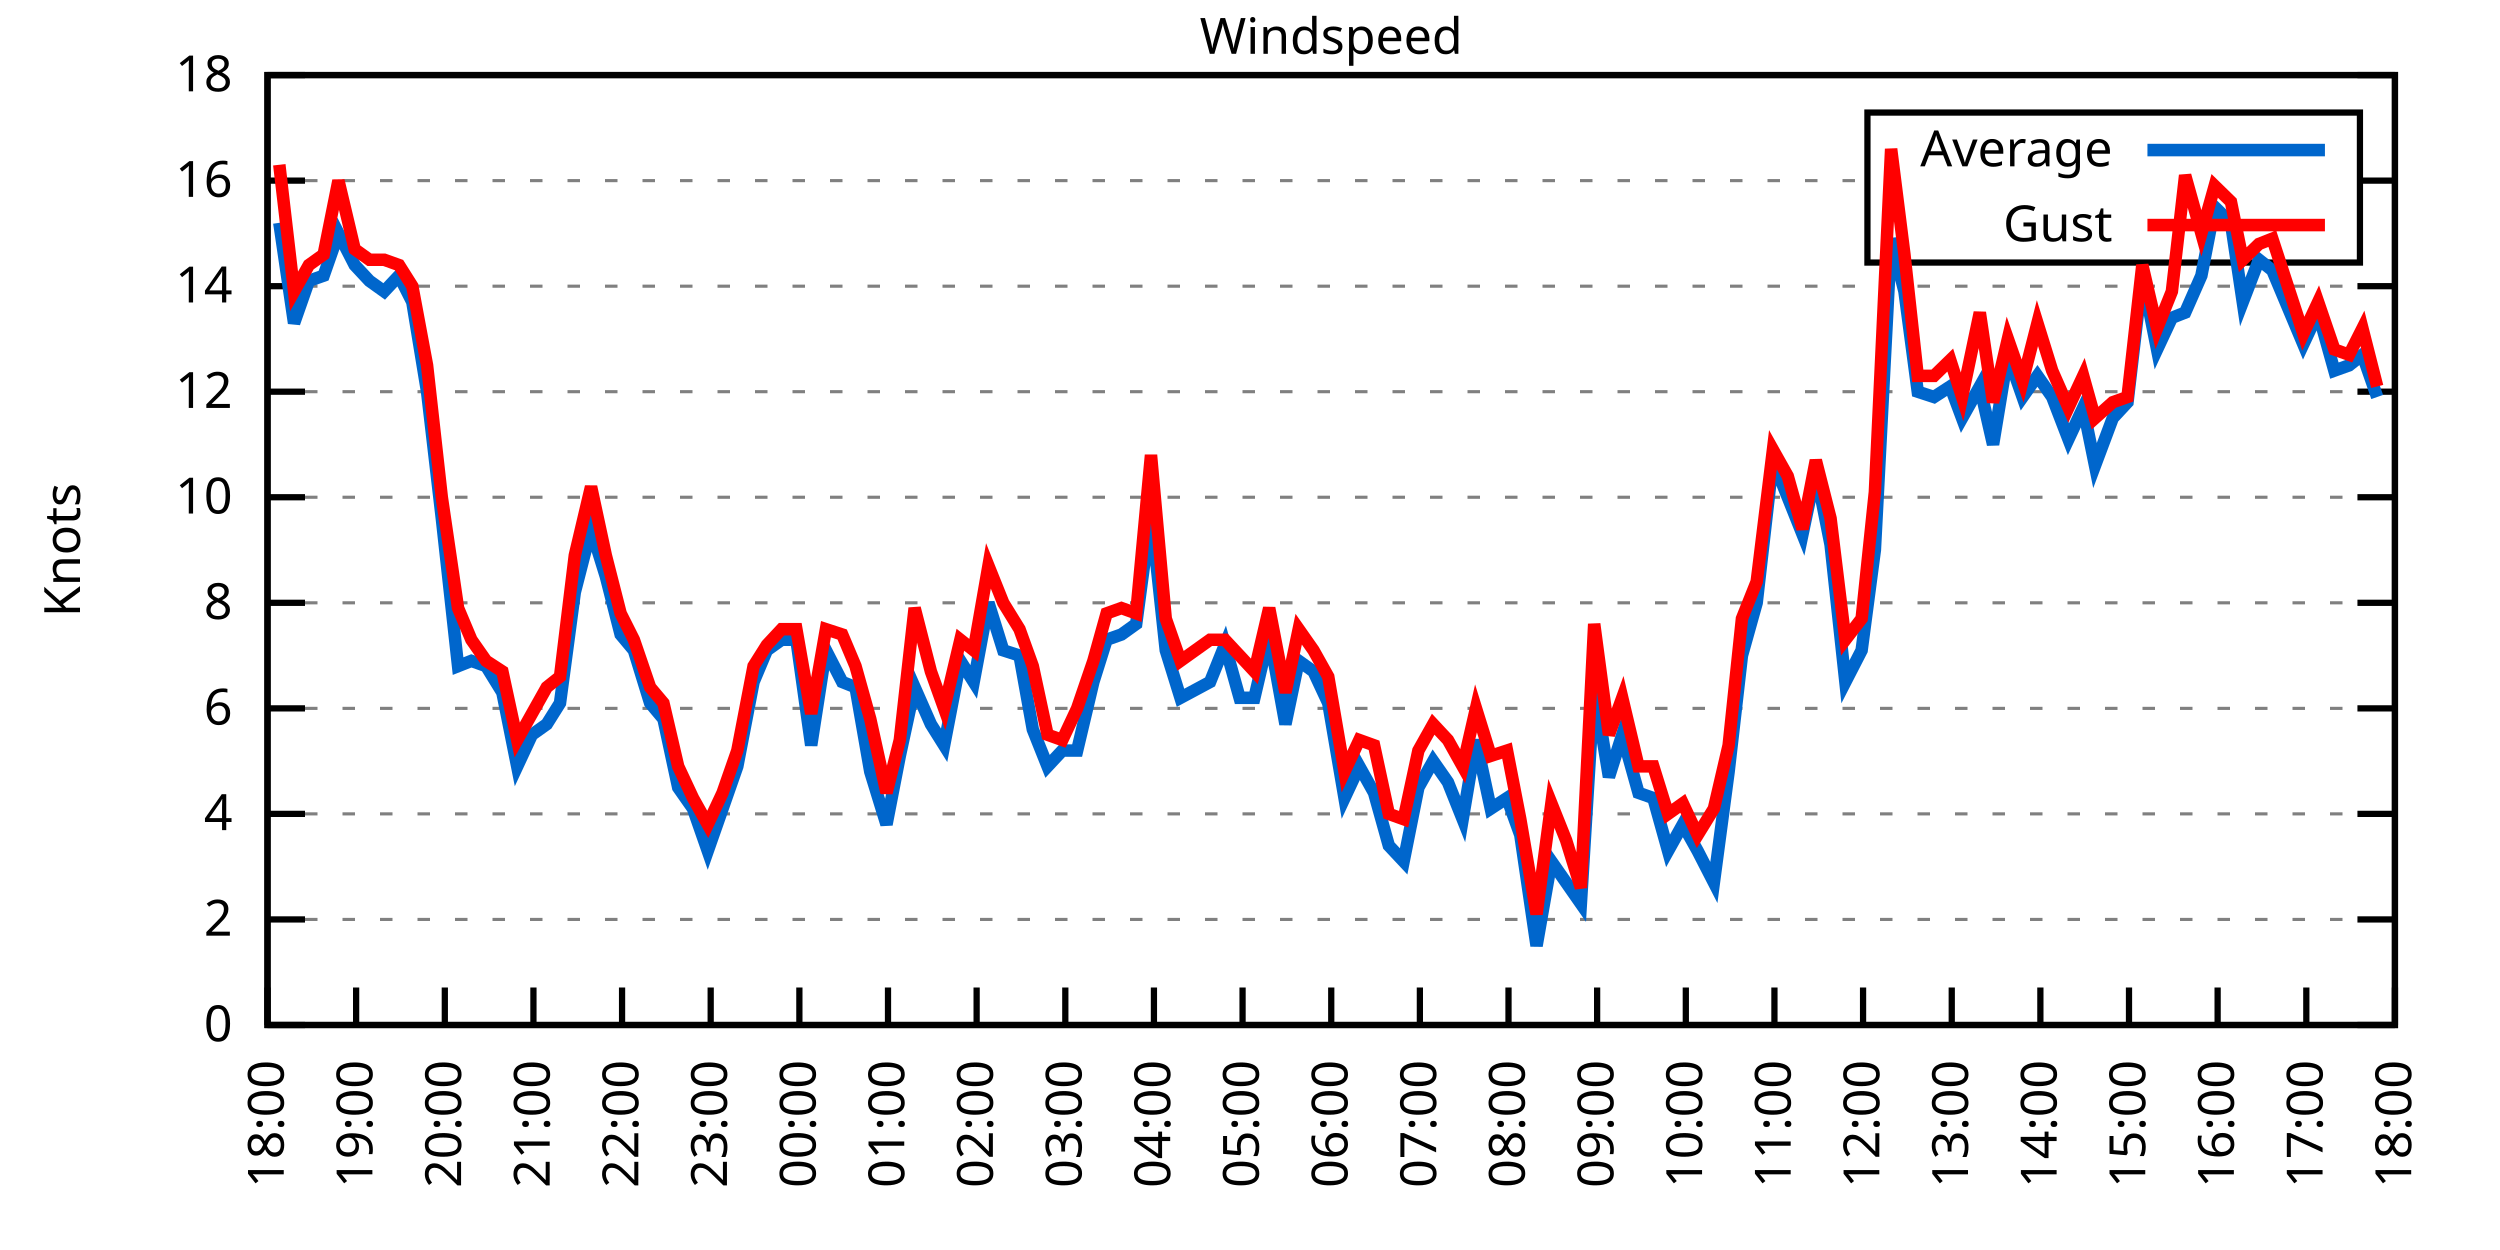
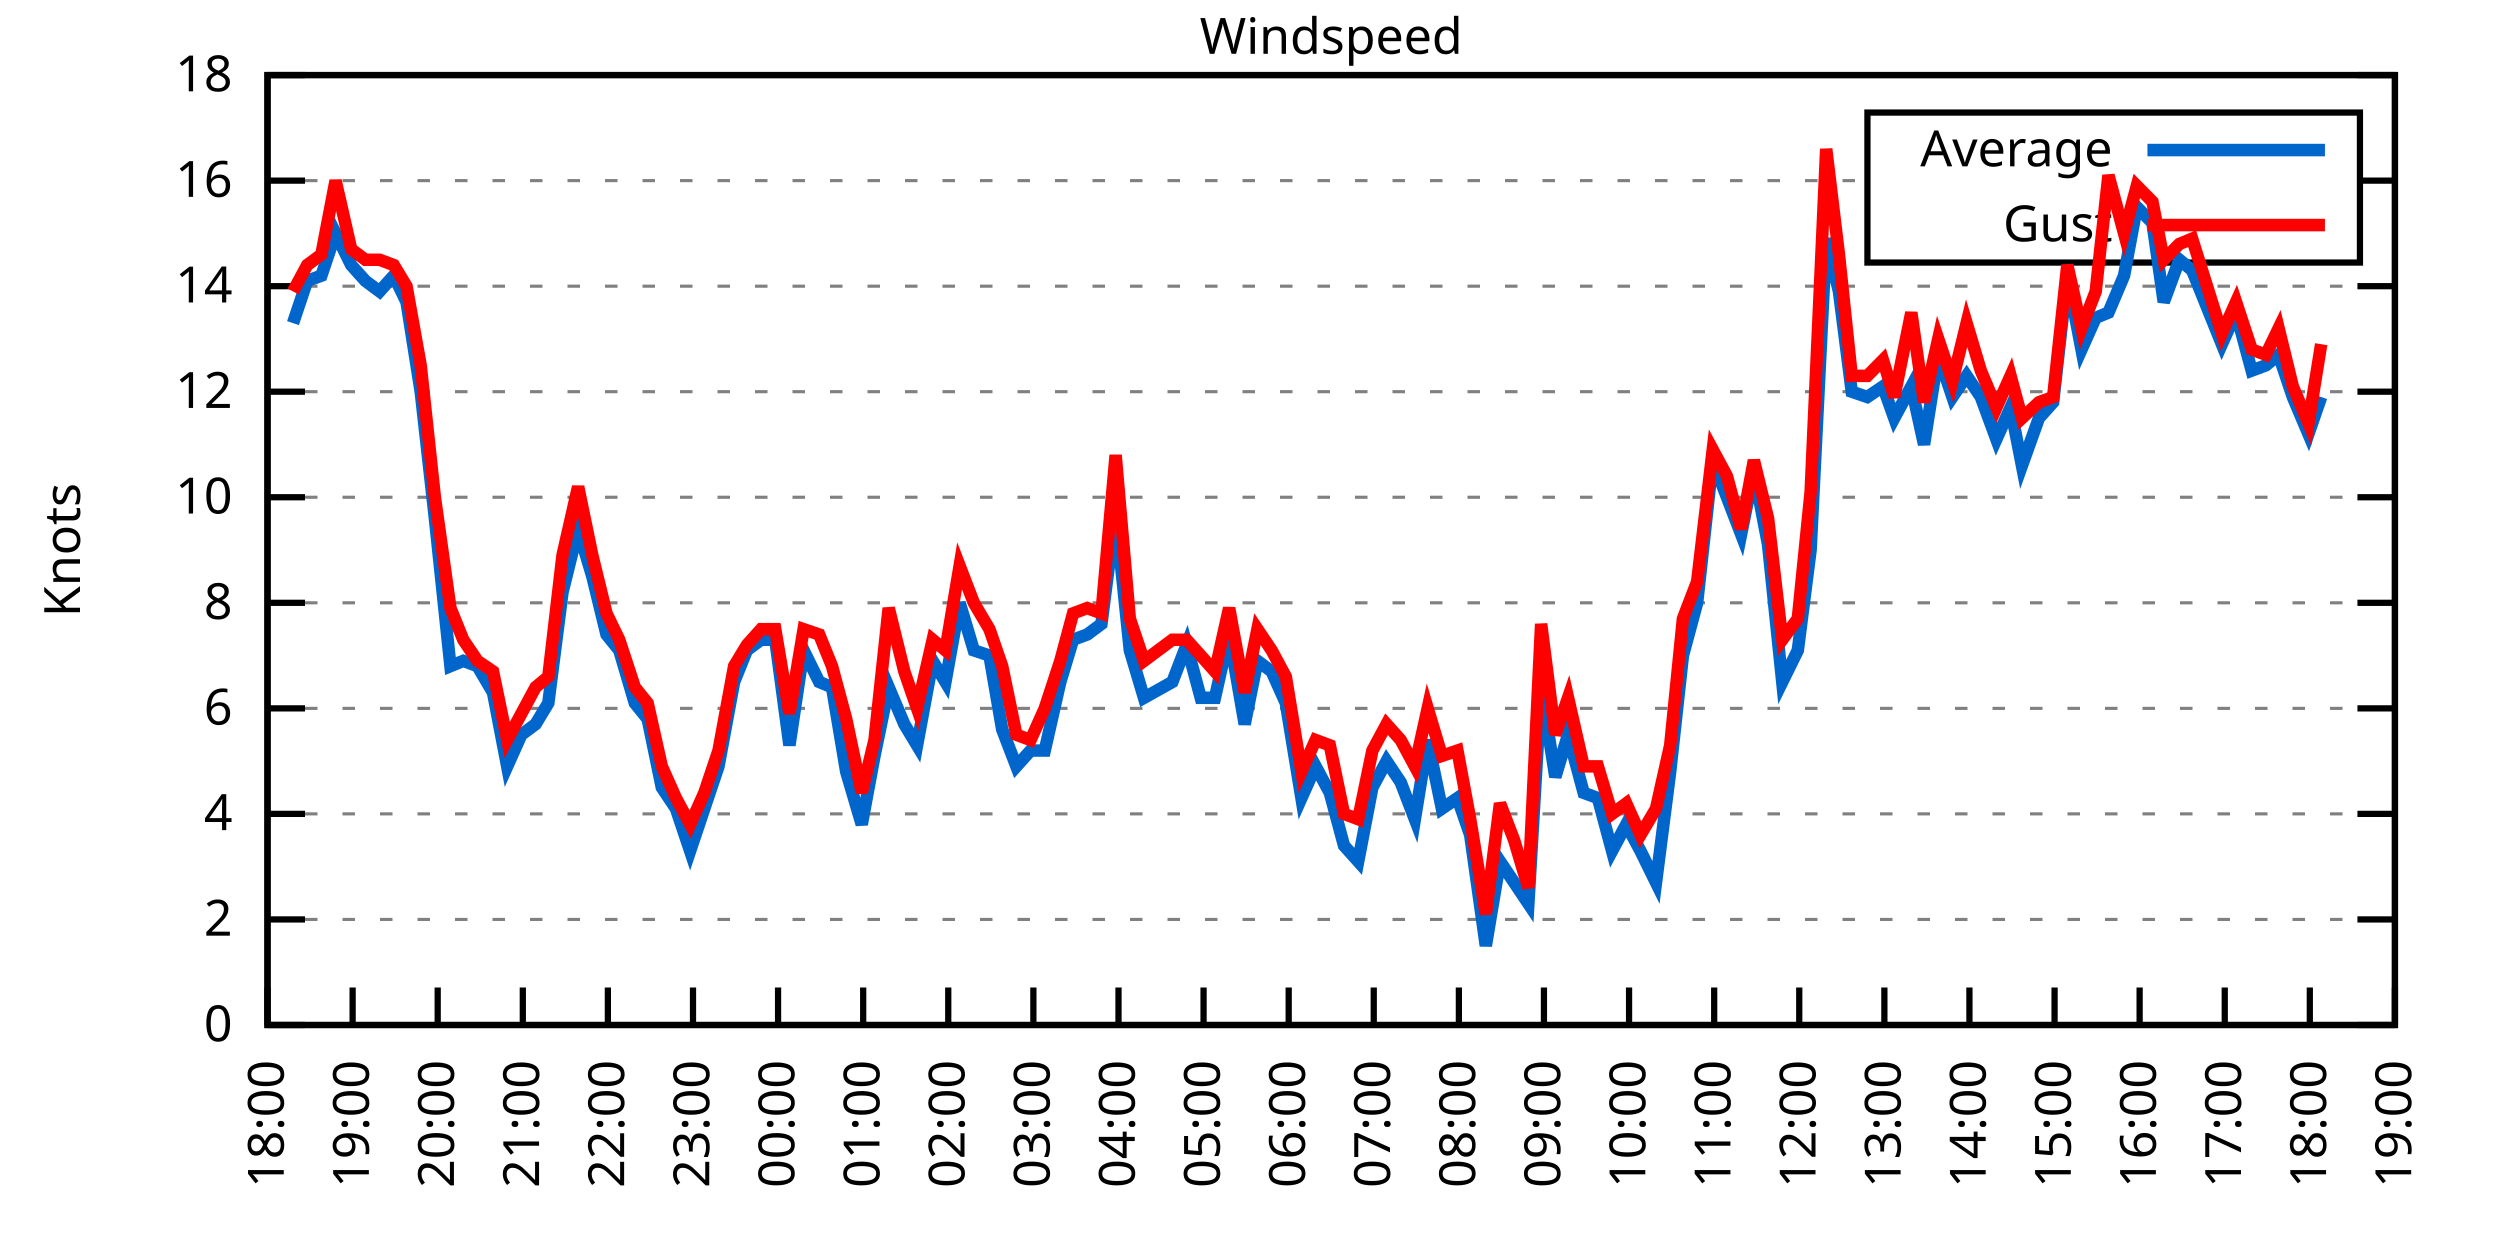
<svg xmlns="http://www.w3.org/2000/svg" xmlns:xlink="http://www.w3.org/1999/xlink" width="400" height="200" viewBox="0 0 400 200">
  <g id="gnuplot_canvas">
    <rect x="0" y="0" width="400" height="200" fill="none" />
    <defs>
      <circle id="gpDot" r="0.5" stroke-width="0.5" stroke="currentColor" />
      <path id="gpPt0" stroke-width="0.333" stroke="currentColor" d="M-1,0 h2 M0,-1 v2" />
      <path id="gpPt1" stroke-width="0.333" stroke="currentColor" d="M-1,-1 L1,1 M1,-1 L-1,1" />
      <path id="gpPt2" stroke-width="0.333" stroke="currentColor" d="M-1,0 L1,0 M0,-1 L0,1 M-1,-1 L1,1 M-1,1 L1,-1" />
      <rect id="gpPt3" stroke-width="0.333" stroke="currentColor" x="-1" y="-1" width="2" height="2" />
      <rect id="gpPt4" stroke-width="0.333" stroke="currentColor" fill="currentColor" x="-1" y="-1" width="2" height="2" />
      <circle id="gpPt5" stroke-width="0.333" stroke="currentColor" cx="0" cy="0" r="1" />
      <use xlink:href="#gpPt5" id="gpPt6" fill="currentColor" stroke="none" />
      <path id="gpPt7" stroke-width="0.333" stroke="currentColor" d="M0,-1.33 L-1.33,0.67 L1.33,0.67 z" />
      <use xlink:href="#gpPt7" id="gpPt8" fill="currentColor" stroke="none" />
      <use xlink:href="#gpPt7" id="gpPt9" stroke="currentColor" transform="rotate(180)" />
      <use xlink:href="#gpPt9" id="gpPt10" fill="currentColor" stroke="none" />
      <use xlink:href="#gpPt3" id="gpPt11" stroke="currentColor" transform="rotate(45)" />
      <use xlink:href="#gpPt11" id="gpPt12" fill="currentColor" stroke="none" />
      <path id="gpPt13" stroke-width="0.333" stroke="currentColor" d="M0,1.330 L1.265,0.411 L0.782,-1.067 L-0.782,-1.076 L-1.265,0.411 z" />
      <use xlink:href="#gpPt13" id="gpPt14" fill="currentColor" stroke="none" />
      <filter id="textbox" filterUnits="objectBoundingBox" x="0" y="0" height="1" width="1">
        <feFlood flood-color="white" flood-opacity="1" result="bgnd" />
        <feComposite in="SourceGraphic" in2="bgnd" operator="atop" />
      </filter>
      <filter id="greybox" filterUnits="objectBoundingBox" x="0" y="0" height="1" width="1">
        <feFlood flood-color="lightgrey" flood-opacity="1" result="grey" />
        <feComposite in="SourceGraphic" in2="grey" operator="atop" />
      </filter>
    </defs>
    <g fill="none" color="white" stroke="currentColor" stroke-width="1.00" stroke-linecap="butt" stroke-linejoin="miter">
</g>
    <g fill="none" color="black" stroke="currentColor" stroke-width="1.00" stroke-linecap="butt" stroke-linejoin="miter">
      <g stroke="none" shape-rendering="crispEdges">
        <polygon fill="rgb(255, 255, 255)" points="42.80,164.00 383.18,164.00 383.18,12.02 42.80,12.02 " />
      </g>
    </g>
    <g fill="none" color="black" stroke="currentColor" stroke-width="1.00" stroke-linecap="butt" stroke-linejoin="miter">
</g>
    <g fill="none" color="black" stroke="black" stroke-width="0.50" stroke-linecap="butt" stroke-linejoin="miter">
</g>
    <g fill="none" color="gray" stroke="currentColor" stroke-width="0.50" stroke-linecap="butt" stroke-linejoin="miter">
      <path stroke="gray" stroke-dasharray="2,4" class="gridline" d="M42.80,164.00 L383.19,164.00  " />
    </g>
    <g fill="none" color="gray" stroke="gray" stroke-width="1.00" stroke-linecap="butt" stroke-linejoin="miter">
</g>
    <g fill="none" color="black" stroke="currentColor" stroke-width="1.00" stroke-linecap="butt" stroke-linejoin="miter">
      <path stroke="black" d="M42.80,164.00 L48.80,164.00 M383.19,164.00 L377.19,164.00  " />
      <g transform="translate(37.20,166.60)" stroke="none" fill="black" font-family="Sans" font-size="8.00" text-anchor="end">
        <text>
          <tspan font-family="Sans"> 0</tspan>
        </text>
      </g>
    </g>
    <g fill="none" color="black" stroke="currentColor" stroke-width="1.00" stroke-linecap="butt" stroke-linejoin="miter">
</g>
    <g fill="none" color="black" stroke="black" stroke-width="0.50" stroke-linecap="butt" stroke-linejoin="miter">
</g>
    <g fill="none" color="gray" stroke="currentColor" stroke-width="0.50" stroke-linecap="butt" stroke-linejoin="miter">
      <path stroke="gray" stroke-dasharray="2,4" class="gridline" d="M42.80,147.11 L383.19,147.11  " />
    </g>
    <g fill="none" color="gray" stroke="gray" stroke-width="1.00" stroke-linecap="butt" stroke-linejoin="miter">
</g>
    <g fill="none" color="black" stroke="currentColor" stroke-width="1.00" stroke-linecap="butt" stroke-linejoin="miter">
      <path stroke="black" d="M42.80,147.11 L48.80,147.11 M383.19,147.11 L377.19,147.11  " />
      <g transform="translate(37.20,149.71)" stroke="none" fill="black" font-family="Sans" font-size="8.00" text-anchor="end">
        <text>
          <tspan font-family="Sans"> 2</tspan>
        </text>
      </g>
    </g>
    <g fill="none" color="black" stroke="currentColor" stroke-width="1.00" stroke-linecap="butt" stroke-linejoin="miter">
</g>
    <g fill="none" color="black" stroke="black" stroke-width="0.50" stroke-linecap="butt" stroke-linejoin="miter">
</g>
    <g fill="none" color="gray" stroke="currentColor" stroke-width="0.50" stroke-linecap="butt" stroke-linejoin="miter">
      <path stroke="gray" stroke-dasharray="2,4" class="gridline" d="M42.80,130.22 L383.19,130.22  " />
    </g>
    <g fill="none" color="gray" stroke="gray" stroke-width="1.00" stroke-linecap="butt" stroke-linejoin="miter">
</g>
    <g fill="none" color="black" stroke="currentColor" stroke-width="1.00" stroke-linecap="butt" stroke-linejoin="miter">
      <path stroke="black" d="M42.80,130.22 L48.80,130.22 M383.19,130.22 L377.19,130.22  " />
      <g transform="translate(37.20,132.82)" stroke="none" fill="black" font-family="Sans" font-size="8.00" text-anchor="end">
        <text>
          <tspan font-family="Sans"> 4</tspan>
        </text>
      </g>
    </g>
    <g fill="none" color="black" stroke="currentColor" stroke-width="1.00" stroke-linecap="butt" stroke-linejoin="miter">
</g>
    <g fill="none" color="black" stroke="black" stroke-width="0.50" stroke-linecap="butt" stroke-linejoin="miter">
</g>
    <g fill="none" color="gray" stroke="currentColor" stroke-width="0.50" stroke-linecap="butt" stroke-linejoin="miter">
      <path stroke="gray" stroke-dasharray="2,4" class="gridline" d="M42.80,113.34 L383.19,113.34  " />
    </g>
    <g fill="none" color="gray" stroke="gray" stroke-width="1.00" stroke-linecap="butt" stroke-linejoin="miter">
</g>
    <g fill="none" color="black" stroke="currentColor" stroke-width="1.00" stroke-linecap="butt" stroke-linejoin="miter">
      <path stroke="black" d="M42.80,113.34 L48.80,113.34 M383.19,113.34 L377.19,113.34  " />
      <g transform="translate(37.20,115.94)" stroke="none" fill="black" font-family="Sans" font-size="8.00" text-anchor="end">
        <text>
          <tspan font-family="Sans"> 6</tspan>
        </text>
      </g>
    </g>
    <g fill="none" color="black" stroke="currentColor" stroke-width="1.00" stroke-linecap="butt" stroke-linejoin="miter">
</g>
    <g fill="none" color="black" stroke="black" stroke-width="0.50" stroke-linecap="butt" stroke-linejoin="miter">
</g>
    <g fill="none" color="gray" stroke="currentColor" stroke-width="0.50" stroke-linecap="butt" stroke-linejoin="miter">
      <path stroke="gray" stroke-dasharray="2,4" class="gridline" d="M42.80,96.45 L383.19,96.45  " />
    </g>
    <g fill="none" color="gray" stroke="gray" stroke-width="1.00" stroke-linecap="butt" stroke-linejoin="miter">
</g>
    <g fill="none" color="black" stroke="currentColor" stroke-width="1.00" stroke-linecap="butt" stroke-linejoin="miter">
      <path stroke="black" d="M42.80,96.45 L48.80,96.45 M383.19,96.45 L377.19,96.45  " />
      <g transform="translate(37.20,99.05)" stroke="none" fill="black" font-family="Sans" font-size="8.00" text-anchor="end">
        <text>
          <tspan font-family="Sans"> 8</tspan>
        </text>
      </g>
    </g>
    <g fill="none" color="black" stroke="currentColor" stroke-width="1.00" stroke-linecap="butt" stroke-linejoin="miter">
</g>
    <g fill="none" color="black" stroke="black" stroke-width="0.50" stroke-linecap="butt" stroke-linejoin="miter">
</g>
    <g fill="none" color="gray" stroke="currentColor" stroke-width="0.50" stroke-linecap="butt" stroke-linejoin="miter">
      <path stroke="gray" stroke-dasharray="2,4" class="gridline" d="M42.80,79.56 L383.19,79.56  " />
    </g>
    <g fill="none" color="gray" stroke="gray" stroke-width="1.00" stroke-linecap="butt" stroke-linejoin="miter">
</g>
    <g fill="none" color="black" stroke="currentColor" stroke-width="1.00" stroke-linecap="butt" stroke-linejoin="miter">
      <path stroke="black" d="M42.80,79.56 L48.80,79.56 M383.19,79.56 L377.19,79.56  " />
      <g transform="translate(37.20,82.16)" stroke="none" fill="black" font-family="Sans" font-size="8.00" text-anchor="end">
        <text>
          <tspan font-family="Sans"> 10</tspan>
        </text>
      </g>
    </g>
    <g fill="none" color="black" stroke="currentColor" stroke-width="1.00" stroke-linecap="butt" stroke-linejoin="miter">
</g>
    <g fill="none" color="black" stroke="black" stroke-width="0.50" stroke-linecap="butt" stroke-linejoin="miter">
</g>
    <g fill="none" color="gray" stroke="currentColor" stroke-width="0.50" stroke-linecap="butt" stroke-linejoin="miter">
      <path stroke="gray" stroke-dasharray="2,4" class="gridline" d="M42.80,62.67 L383.19,62.67  " />
    </g>
    <g fill="none" color="gray" stroke="gray" stroke-width="1.00" stroke-linecap="butt" stroke-linejoin="miter">
</g>
    <g fill="none" color="black" stroke="currentColor" stroke-width="1.00" stroke-linecap="butt" stroke-linejoin="miter">
      <path stroke="black" d="M42.80,62.67 L48.80,62.67 M383.19,62.67 L377.19,62.67  " />
      <g transform="translate(37.20,65.27)" stroke="none" fill="black" font-family="Sans" font-size="8.00" text-anchor="end">
        <text>
          <tspan font-family="Sans"> 12</tspan>
        </text>
      </g>
    </g>
    <g fill="none" color="black" stroke="currentColor" stroke-width="1.00" stroke-linecap="butt" stroke-linejoin="miter">
</g>
    <g fill="none" color="black" stroke="black" stroke-width="0.50" stroke-linecap="butt" stroke-linejoin="miter">
</g>
    <g fill="none" color="gray" stroke="currentColor" stroke-width="0.50" stroke-linecap="butt" stroke-linejoin="miter">
      <path stroke="gray" stroke-dasharray="2,4" class="gridline" d="M42.80,45.79 L383.19,45.79  " />
    </g>
    <g fill="none" color="gray" stroke="gray" stroke-width="1.00" stroke-linecap="butt" stroke-linejoin="miter">
</g>
    <g fill="none" color="black" stroke="currentColor" stroke-width="1.00" stroke-linecap="butt" stroke-linejoin="miter">
      <path stroke="black" d="M42.80,45.79 L48.80,45.79 M383.19,45.79 L377.19,45.79  " />
      <g transform="translate(37.20,48.39)" stroke="none" fill="black" font-family="Sans" font-size="8.00" text-anchor="end">
        <text>
          <tspan font-family="Sans"> 14</tspan>
        </text>
      </g>
    </g>
    <g fill="none" color="black" stroke="currentColor" stroke-width="1.00" stroke-linecap="butt" stroke-linejoin="miter">
</g>
    <g fill="none" color="black" stroke="black" stroke-width="0.50" stroke-linecap="butt" stroke-linejoin="miter">
</g>
    <g fill="none" color="gray" stroke="currentColor" stroke-width="0.50" stroke-linecap="butt" stroke-linejoin="miter">
      <path stroke="gray" stroke-dasharray="2,4" class="gridline" d="M42.80,28.90 L298.79,28.90 M377.59,28.90 L383.19,28.90  " />
    </g>
    <g fill="none" color="gray" stroke="gray" stroke-width="1.00" stroke-linecap="butt" stroke-linejoin="miter">
</g>
    <g fill="none" color="black" stroke="currentColor" stroke-width="1.00" stroke-linecap="butt" stroke-linejoin="miter">
      <path stroke="black" d="M42.80,28.90 L48.80,28.90 M383.19,28.90 L377.19,28.90  " />
      <g transform="translate(37.20,31.50)" stroke="none" fill="black" font-family="Sans" font-size="8.00" text-anchor="end">
        <text>
          <tspan font-family="Sans"> 16</tspan>
        </text>
      </g>
    </g>
    <g fill="none" color="black" stroke="currentColor" stroke-width="1.00" stroke-linecap="butt" stroke-linejoin="miter">
</g>
    <g fill="none" color="black" stroke="black" stroke-width="0.50" stroke-linecap="butt" stroke-linejoin="miter">
</g>
    <g fill="none" color="gray" stroke="currentColor" stroke-width="0.50" stroke-linecap="butt" stroke-linejoin="miter">
      <path stroke="gray" stroke-dasharray="2,4" class="gridline" d="M42.80,12.01 L383.19,12.01  " />
    </g>
    <g fill="none" color="gray" stroke="gray" stroke-width="1.00" stroke-linecap="butt" stroke-linejoin="miter">
</g>
    <g fill="none" color="black" stroke="currentColor" stroke-width="1.00" stroke-linecap="butt" stroke-linejoin="miter">
      <path stroke="black" d="M42.80,12.01 L48.80,12.01 M383.19,12.01 L377.19,12.01  " />
      <g transform="translate(37.20,14.61)" stroke="none" fill="black" font-family="Sans" font-size="8.00" text-anchor="end">
        <text>
          <tspan font-family="Sans"> 18</tspan>
        </text>
      </g>
    </g>
    <g fill="none" color="black" stroke="currentColor" stroke-width="1.00" stroke-linecap="butt" stroke-linejoin="miter">
      <path stroke="black" d="M42.80,164.00 L42.80,158.00  " />
      <g transform="translate(45.40,169.60) rotate(270.00)" stroke="none" fill="black" font-family="Sans" font-size="8.00" text-anchor="end">
        <text>
          <tspan font-family="Sans">18:00</tspan>
        </text>
      </g>
    </g>
    <g fill="none" color="black" stroke="currentColor" stroke-width="1.00" stroke-linecap="butt" stroke-linejoin="miter">
-       <path stroke="black" d="M56.98,164.00 L56.98,158.00  " />
-       <g transform="translate(59.58,169.60) rotate(270.00)" stroke="none" fill="black" font-family="Sans" font-size="8.00" text-anchor="end">
+       <path stroke="black" d="M56.42,164.00 L56.42,158.00  " />
+       <g transform="translate(59.02,169.60) rotate(270.00)" stroke="none" fill="black" font-family="Sans" font-size="8.00" text-anchor="end">
        <text>
          <tspan font-family="Sans">19:00</tspan>
        </text>
      </g>
    </g>
    <g fill="none" color="black" stroke="currentColor" stroke-width="1.00" stroke-linecap="butt" stroke-linejoin="miter">
-       <path stroke="black" d="M71.17,164.00 L71.17,158.00  " />
-       <g transform="translate(73.77,169.60) rotate(270.00)" stroke="none" fill="black" font-family="Sans" font-size="8.00" text-anchor="end">
+       <path stroke="black" d="M70.03,164.00 L70.03,158.00  " />
+       <g transform="translate(72.63,169.60) rotate(270.00)" stroke="none" fill="black" font-family="Sans" font-size="8.00" text-anchor="end">
        <text>
          <tspan font-family="Sans">20:00</tspan>
        </text>
      </g>
    </g>
    <g fill="none" color="black" stroke="currentColor" stroke-width="1.00" stroke-linecap="butt" stroke-linejoin="miter">
-       <path stroke="black" d="M85.35,164.00 L85.35,158.00  " />
-       <g transform="translate(87.95,169.60) rotate(270.00)" stroke="none" fill="black" font-family="Sans" font-size="8.00" text-anchor="end">
+       <path stroke="black" d="M83.65,164.00 L83.65,158.00  " />
+       <g transform="translate(86.25,169.60) rotate(270.00)" stroke="none" fill="black" font-family="Sans" font-size="8.00" text-anchor="end">
        <text>
          <tspan font-family="Sans">21:00</tspan>
        </text>
      </g>
    </g>
    <g fill="none" color="black" stroke="currentColor" stroke-width="1.00" stroke-linecap="butt" stroke-linejoin="miter">
-       <path stroke="black" d="M99.53,164.00 L99.53,158.00  " />
-       <g transform="translate(102.13,169.60) rotate(270.00)" stroke="none" fill="black" font-family="Sans" font-size="8.00" text-anchor="end">
+       <path stroke="black" d="M97.26,164.00 L97.26,158.00  " />
+       <g transform="translate(99.86,169.60) rotate(270.00)" stroke="none" fill="black" font-family="Sans" font-size="8.00" text-anchor="end">
        <text>
          <tspan font-family="Sans">22:00</tspan>
        </text>
      </g>
    </g>
    <g fill="none" color="black" stroke="currentColor" stroke-width="1.00" stroke-linecap="butt" stroke-linejoin="miter">
-       <path stroke="black" d="M113.71,164.00 L113.71,158.00  " />
-       <g transform="translate(116.31,169.60) rotate(270.00)" stroke="none" fill="black" font-family="Sans" font-size="8.00" text-anchor="end">
+       <path stroke="black" d="M110.88,164.00 L110.88,158.00  " />
+       <g transform="translate(113.48,169.60) rotate(270.00)" stroke="none" fill="black" font-family="Sans" font-size="8.00" text-anchor="end">
        <text>
          <tspan font-family="Sans">23:00</tspan>
        </text>
      </g>
    </g>
    <g fill="none" color="black" stroke="currentColor" stroke-width="1.00" stroke-linecap="butt" stroke-linejoin="miter">
-       <path stroke="black" d="M127.90,164.00 L127.90,158.00  " />
-       <g transform="translate(130.50,169.60) rotate(270.00)" stroke="none" fill="black" font-family="Sans" font-size="8.00" text-anchor="end">
+       <path stroke="black" d="M124.49,164.00 L124.49,158.00  " />
+       <g transform="translate(127.09,169.60) rotate(270.00)" stroke="none" fill="black" font-family="Sans" font-size="8.00" text-anchor="end">
        <text>
          <tspan font-family="Sans">00:00</tspan>
        </text>
      </g>
    </g>
    <g fill="none" color="black" stroke="currentColor" stroke-width="1.00" stroke-linecap="butt" stroke-linejoin="miter">
-       <path stroke="black" d="M142.08,164.00 L142.08,158.00  " />
-       <g transform="translate(144.68,169.60) rotate(270.00)" stroke="none" fill="black" font-family="Sans" font-size="8.00" text-anchor="end">
+       <path stroke="black" d="M138.11,164.00 L138.11,158.00  " />
+       <g transform="translate(140.71,169.60) rotate(270.00)" stroke="none" fill="black" font-family="Sans" font-size="8.00" text-anchor="end">
        <text>
          <tspan font-family="Sans">01:00</tspan>
        </text>
      </g>
    </g>
    <g fill="none" color="black" stroke="currentColor" stroke-width="1.00" stroke-linecap="butt" stroke-linejoin="miter">
-       <path stroke="black" d="M156.26,164.00 L156.26,158.00  " />
-       <g transform="translate(158.86,169.60) rotate(270.00)" stroke="none" fill="black" font-family="Sans" font-size="8.00" text-anchor="end">
+       <path stroke="black" d="M151.72,164.00 L151.72,158.00  " />
+       <g transform="translate(154.32,169.60) rotate(270.00)" stroke="none" fill="black" font-family="Sans" font-size="8.00" text-anchor="end">
        <text>
          <tspan font-family="Sans">02:00</tspan>
        </text>
      </g>
    </g>
    <g fill="none" color="black" stroke="currentColor" stroke-width="1.00" stroke-linecap="butt" stroke-linejoin="miter">
-       <path stroke="black" d="M170.45,164.00 L170.45,158.00  " />
-       <g transform="translate(173.05,169.60) rotate(270.00)" stroke="none" fill="black" font-family="Sans" font-size="8.00" text-anchor="end">
+       <path stroke="black" d="M165.34,164.00 L165.34,158.00  " />
+       <g transform="translate(167.94,169.60) rotate(270.00)" stroke="none" fill="black" font-family="Sans" font-size="8.00" text-anchor="end">
        <text>
          <tspan font-family="Sans">03:00</tspan>
        </text>
      </g>
    </g>
    <g fill="none" color="black" stroke="currentColor" stroke-width="1.00" stroke-linecap="butt" stroke-linejoin="miter">
-       <path stroke="black" d="M184.63,164.00 L184.63,158.00  " />
-       <g transform="translate(187.23,169.60) rotate(270.00)" stroke="none" fill="black" font-family="Sans" font-size="8.00" text-anchor="end">
+       <path stroke="black" d="M178.96,164.00 L178.96,158.00  " />
+       <g transform="translate(181.56,169.60) rotate(270.00)" stroke="none" fill="black" font-family="Sans" font-size="8.00" text-anchor="end">
        <text>
          <tspan font-family="Sans">04:00</tspan>
        </text>
      </g>
    </g>
    <g fill="none" color="black" stroke="currentColor" stroke-width="1.00" stroke-linecap="butt" stroke-linejoin="miter">
-       <path stroke="black" d="M198.81,164.00 L198.81,158.00  " />
-       <g transform="translate(201.41,169.60) rotate(270.00)" stroke="none" fill="black" font-family="Sans" font-size="8.00" text-anchor="end">
+       <path stroke="black" d="M192.57,164.00 L192.57,158.00  " />
+       <g transform="translate(195.17,169.60) rotate(270.00)" stroke="none" fill="black" font-family="Sans" font-size="8.00" text-anchor="end">
        <text>
          <tspan font-family="Sans">05:00</tspan>
        </text>
      </g>
    </g>
    <g fill="none" color="black" stroke="currentColor" stroke-width="1.00" stroke-linecap="butt" stroke-linejoin="miter">
-       <path stroke="black" d="M213.00,164.00 L213.00,158.00  " />
-       <g transform="translate(215.60,169.60) rotate(270.00)" stroke="none" fill="black" font-family="Sans" font-size="8.00" text-anchor="end">
+       <path stroke="black" d="M206.19,164.00 L206.19,158.00  " />
+       <g transform="translate(208.79,169.60) rotate(270.00)" stroke="none" fill="black" font-family="Sans" font-size="8.00" text-anchor="end">
        <text>
          <tspan font-family="Sans">06:00</tspan>
        </text>
      </g>
    </g>
    <g fill="none" color="black" stroke="currentColor" stroke-width="1.00" stroke-linecap="butt" stroke-linejoin="miter">
-       <path stroke="black" d="M227.18,164.00 L227.18,158.00  " />
-       <g transform="translate(229.78,169.60) rotate(270.00)" stroke="none" fill="black" font-family="Sans" font-size="8.00" text-anchor="end">
+       <path stroke="black" d="M219.80,164.00 L219.80,158.00  " />
+       <g transform="translate(222.40,169.60) rotate(270.00)" stroke="none" fill="black" font-family="Sans" font-size="8.00" text-anchor="end">
        <text>
          <tspan font-family="Sans">07:00</tspan>
        </text>
      </g>
    </g>
    <g fill="none" color="black" stroke="currentColor" stroke-width="1.00" stroke-linecap="butt" stroke-linejoin="miter">
-       <path stroke="black" d="M241.36,164.00 L241.36,158.00  " />
-       <g transform="translate(243.96,169.60) rotate(270.00)" stroke="none" fill="black" font-family="Sans" font-size="8.00" text-anchor="end">
+       <path stroke="black" d="M233.42,164.00 L233.42,158.00  " />
+       <g transform="translate(236.02,169.60) rotate(270.00)" stroke="none" fill="black" font-family="Sans" font-size="8.00" text-anchor="end">
        <text>
          <tspan font-family="Sans">08:00</tspan>
        </text>
      </g>
    </g>
    <g fill="none" color="black" stroke="currentColor" stroke-width="1.00" stroke-linecap="butt" stroke-linejoin="miter">
-       <path stroke="black" d="M255.54,164.00 L255.54,158.00  " />
-       <g transform="translate(258.14,169.60) rotate(270.00)" stroke="none" fill="black" font-family="Sans" font-size="8.00" text-anchor="end">
+       <path stroke="black" d="M247.03,164.00 L247.03,158.00  " />
+       <g transform="translate(249.63,169.60) rotate(270.00)" stroke="none" fill="black" font-family="Sans" font-size="8.00" text-anchor="end">
        <text>
          <tspan font-family="Sans">09:00</tspan>
        </text>
      </g>
    </g>
    <g fill="none" color="black" stroke="currentColor" stroke-width="1.00" stroke-linecap="butt" stroke-linejoin="miter">
-       <path stroke="black" d="M269.73,164.00 L269.73,158.00  " />
-       <g transform="translate(272.33,169.60) rotate(270.00)" stroke="none" fill="black" font-family="Sans" font-size="8.00" text-anchor="end">
+       <path stroke="black" d="M260.65,164.00 L260.65,158.00  " />
+       <g transform="translate(263.25,169.60) rotate(270.00)" stroke="none" fill="black" font-family="Sans" font-size="8.00" text-anchor="end">
        <text>
          <tspan font-family="Sans">10:00</tspan>
        </text>
      </g>
    </g>
    <g fill="none" color="black" stroke="currentColor" stroke-width="1.00" stroke-linecap="butt" stroke-linejoin="miter">
-       <path stroke="black" d="M283.91,164.00 L283.91,158.00  " />
-       <g transform="translate(286.51,169.60) rotate(270.00)" stroke="none" fill="black" font-family="Sans" font-size="8.00" text-anchor="end">
+       <path stroke="black" d="M274.27,164.00 L274.27,158.00  " />
+       <g transform="translate(276.87,169.60) rotate(270.00)" stroke="none" fill="black" font-family="Sans" font-size="8.00" text-anchor="end">
        <text>
          <tspan font-family="Sans">11:00</tspan>
        </text>
      </g>
    </g>
    <g fill="none" color="black" stroke="currentColor" stroke-width="1.00" stroke-linecap="butt" stroke-linejoin="miter">
-       <path stroke="black" d="M298.09,164.00 L298.09,158.00  " />
-       <g transform="translate(300.69,169.60) rotate(270.00)" stroke="none" fill="black" font-family="Sans" font-size="8.00" text-anchor="end">
+       <path stroke="black" d="M287.88,164.00 L287.88,158.00  " />
+       <g transform="translate(290.48,169.60) rotate(270.00)" stroke="none" fill="black" font-family="Sans" font-size="8.00" text-anchor="end">
        <text>
          <tspan font-family="Sans">12:00</tspan>
        </text>
      </g>
    </g>
    <g fill="none" color="black" stroke="currentColor" stroke-width="1.00" stroke-linecap="butt" stroke-linejoin="miter">
-       <path stroke="black" d="M312.28,164.00 L312.28,158.00  " />
-       <g transform="translate(314.88,169.60) rotate(270.00)" stroke="none" fill="black" font-family="Sans" font-size="8.00" text-anchor="end">
+       <path stroke="black" d="M301.50,164.00 L301.50,158.00  " />
+       <g transform="translate(304.10,169.60) rotate(270.00)" stroke="none" fill="black" font-family="Sans" font-size="8.00" text-anchor="end">
        <text>
          <tspan font-family="Sans">13:00</tspan>
        </text>
      </g>
    </g>
    <g fill="none" color="black" stroke="currentColor" stroke-width="1.00" stroke-linecap="butt" stroke-linejoin="miter">
-       <path stroke="black" d="M326.46,164.00 L326.46,158.00  " />
-       <g transform="translate(329.06,169.60) rotate(270.00)" stroke="none" fill="black" font-family="Sans" font-size="8.00" text-anchor="end">
+       <path stroke="black" d="M315.11,164.00 L315.11,158.00  " />
+       <g transform="translate(317.71,169.60) rotate(270.00)" stroke="none" fill="black" font-family="Sans" font-size="8.00" text-anchor="end">
        <text>
          <tspan font-family="Sans">14:00</tspan>
        </text>
      </g>
    </g>
    <g fill="none" color="black" stroke="currentColor" stroke-width="1.00" stroke-linecap="butt" stroke-linejoin="miter">
-       <path stroke="black" d="M340.64,164.00 L340.64,158.00  " />
-       <g transform="translate(343.24,169.60) rotate(270.00)" stroke="none" fill="black" font-family="Sans" font-size="8.00" text-anchor="end">
+       <path stroke="black" d="M328.73,164.00 L328.73,158.00  " />
+       <g transform="translate(331.33,169.60) rotate(270.00)" stroke="none" fill="black" font-family="Sans" font-size="8.00" text-anchor="end">
        <text>
          <tspan font-family="Sans">15:00</tspan>
        </text>
      </g>
    </g>
    <g fill="none" color="black" stroke="currentColor" stroke-width="1.00" stroke-linecap="butt" stroke-linejoin="miter">
-       <path stroke="black" d="M354.82,164.00 L354.82,158.00  " />
-       <g transform="translate(357.42,169.60) rotate(270.00)" stroke="none" fill="black" font-family="Sans" font-size="8.00" text-anchor="end">
+       <path stroke="black" d="M342.34,164.00 L342.34,158.00  " />
+       <g transform="translate(344.94,169.60) rotate(270.00)" stroke="none" fill="black" font-family="Sans" font-size="8.00" text-anchor="end">
        <text>
          <tspan font-family="Sans">16:00</tspan>
        </text>
      </g>
    </g>
    <g fill="none" color="black" stroke="currentColor" stroke-width="1.00" stroke-linecap="butt" stroke-linejoin="miter">
-       <path stroke="black" d="M369.01,164.00 L369.01,158.00  " />
-       <g transform="translate(371.61,169.60) rotate(270.00)" stroke="none" fill="black" font-family="Sans" font-size="8.00" text-anchor="end">
+       <path stroke="black" d="M355.96,164.00 L355.96,158.00  " />
+       <g transform="translate(358.56,169.60) rotate(270.00)" stroke="none" fill="black" font-family="Sans" font-size="8.00" text-anchor="end">
        <text>
          <tspan font-family="Sans">17:00</tspan>
+         </text>
+       </g>
+     </g>
+     <g fill="none" color="black" stroke="currentColor" stroke-width="1.00" stroke-linecap="butt" stroke-linejoin="miter">
+       <path stroke="black" d="M369.57,164.00 L369.57,158.00  " />
+       <g transform="translate(372.17,169.60) rotate(270.00)" stroke="none" fill="black" font-family="Sans" font-size="8.00" text-anchor="end">
+         <text>
+           <tspan font-family="Sans">18:00</tspan>
        </text>
      </g>
    </g>
    <g fill="none" color="black" stroke="currentColor" stroke-width="1.00" stroke-linecap="butt" stroke-linejoin="miter">
      <path stroke="black" d="M383.19,164.00 L383.19,158.00  " />
      <g transform="translate(385.79,169.60) rotate(270.00)" stroke="none" fill="black" font-family="Sans" font-size="8.00" text-anchor="end">
        <text>
-           <tspan font-family="Sans">18:00</tspan>
+           <tspan font-family="Sans">19:00</tspan>
        </text>
      </g>
    </g>
    <g fill="none" color="black" stroke="currentColor" stroke-width="1.00" stroke-linecap="butt" stroke-linejoin="miter">
</g>
    <g fill="none" color="black" stroke="currentColor" stroke-width="1.00" stroke-linecap="butt" stroke-linejoin="miter">
      <path stroke="black" d="M42.80,12.01 L42.80,164.00 L383.19,164.00 L383.19,12.01 L42.80,12.01 Z  " />
    </g>
    <g fill="none" color="black" stroke="currentColor" stroke-width="1.00" stroke-linecap="butt" stroke-linejoin="miter">
</g>
    <g fill="none" color="black" stroke="currentColor" stroke-width="1.00" stroke-linecap="butt" stroke-linejoin="miter">
      <path stroke="black" d="M298.79,42.01 L298.79,18.01 L377.59,18.01 L377.59,42.01 L298.79,42.01 Z  " />
    </g>
    <g id="Windspeed_plot_1">
      <g fill="none" color="white" stroke="black" stroke-width="2.00" stroke-linecap="butt" stroke-linejoin="miter">
</g>
      <g fill="none" color="black" stroke="currentColor" stroke-width="2.00" stroke-linecap="butt" stroke-linejoin="miter">
        <g transform="translate(337.99,26.61)" stroke="none" fill="black" font-family="Sans" font-size="8.00" text-anchor="end">
          <text>
            <tspan font-family="Sans">Average</tspan>
          </text>
        </g>
      </g>
      <g fill="none" color="black" stroke="currentColor" stroke-width="2.00" stroke-linecap="butt" stroke-linejoin="miter">
-         <path stroke="rgb(  0, 102, 204)" d="M343.59,24.01 L371.99,24.01 M44.69,35.65 L47.05,51.70 L49.42,44.94 L51.78,44.10 L54.15,37.34 L56.75,42.41   L59.11,44.94 L61.47,46.63 L63.84,44.10 L65.97,48.32 L68.33,62.67 L70.69,82.94 L73.29,106.58 L75.42,105.74   L77.78,106.58 L80.38,110.80 L82.75,122.62 L85.11,117.56 L87.48,115.87 L89.60,112.49 L91.97,94.76 L94.57,84.63   L96.93,92.23 L99.30,101.52 L101.42,104.05 L104.02,112.49 L106.15,115.03 L108.51,126.00 L110.88,129.38 L113.24,136.14   L115.61,129.38 L117.97,122.62 L120.57,109.11 L122.70,104.05 L125.06,102.36 L127.42,102.36 L129.79,119.25 L132.15,104.05   L134.75,109.11 L136.88,109.96 L139.24,123.47 L141.84,131.91 L143.97,120.94 L146.34,109.96 L148.94,115.87 L151.06,119.25   L153.66,105.74 L155.79,109.11 L158.15,96.45 L160.52,104.05 L163.12,104.89 L165.25,116.71 L167.61,122.62 L169.97,120.09   L172.34,120.09 L174.94,109.11 L177.06,102.36 L179.43,101.52 L181.79,99.83 L184.16,82.09 L186.52,104.05 L188.88,111.65   L193.61,109.11 L195.98,103.20 L198.34,111.65 L200.70,111.65 L203.07,101.52 L205.67,115.87 L207.79,105.74 L210.16,107.43   L212.52,112.49 L215.12,127.69 L217.49,122.62 L219.85,126.85 L222.21,135.29 L224.58,137.82 L226.94,126.00 L229.31,121.78   L231.67,125.16 L234.03,131.07 L236.16,118.40 L238.52,129.38 L241.12,127.69 L243.25,133.60 L245.85,151.33 L248.22,137.82   L250.58,141.20 L252.94,144.58 L255.07,109.96 L257.43,124.31 L259.56,117.56 L262.16,126.85 L264.53,127.69 L266.89,136.14   L269.25,131.91 L271.62,136.14 L274.22,141.20 L276.58,123.47 L278.71,104.89 L281.07,96.45 L283.67,73.65 L286.04,79.56   L288.40,85.47 L290.53,75.34 L292.89,87.16 L295.26,109.11 L297.86,104.05 L299.98,88.00 L302.58,38.19 L304.71,46.63   L306.84,62.67 L309.44,63.52 L312.04,61.83 L313.93,66.90 L316.77,61.83 L318.89,71.12 L321.26,56.76 L323.62,63.52   L325.99,60.14 L328.35,63.52 L330.95,70.27 L333.31,65.21 L335.20,74.49 L338.04,66.90 L340.40,64.36 L342.77,44.10   L345.13,55.92 L347.50,50.85 L349.62,50.01 L352.22,44.10 L354.35,33.12 L356.95,35.65 L358.84,48.32 L361.44,41.56   L363.57,43.25 L368.53,55.07 L370.90,50.01 L373.50,59.30 L375.86,58.45 L377.99,56.76 L380.35,63.52  " />
+         <path stroke="rgb(  0, 102, 204)" d="M343.59,24.01 L371.99,24.01 M46.88,51.70 L49.15,44.94 L51.42,44.10 L53.69,37.34 L56.19,42.41 L58.46,44.94   L60.73,46.63 L63.00,44.10 L65.04,48.32 L67.31,62.67 L69.58,82.94 L72.07,106.58 L74.12,105.74 L76.39,106.58   L78.88,110.80 L81.15,122.62 L83.42,117.56 L85.69,115.87 L87.73,112.49 L90.00,94.76 L92.50,84.63 L94.77,92.23   L97.04,101.52 L99.08,104.05 L101.57,112.49 L103.62,115.03 L105.89,126.00 L108.15,129.38 L110.42,136.14 L112.69,129.38   L114.96,122.62 L117.46,109.11 L119.50,104.05 L121.77,102.36 L124.04,102.36 L126.31,119.25 L128.58,104.05 L131.07,109.11   L133.12,109.96 L135.39,123.47 L137.88,131.91 L139.92,120.94 L142.19,109.96 L144.69,115.87 L146.73,119.25 L149.23,105.74   L151.27,109.11 L153.54,96.45 L155.81,104.05 L158.31,104.89 L160.35,116.71 L162.62,122.62 L164.89,120.09 L167.16,120.09   L169.65,109.11 L171.69,102.36 L173.96,101.52 L176.23,99.83 L178.50,82.09 L180.77,104.05 L183.04,111.65 L187.58,109.11   L189.85,103.20 L192.12,111.65 L194.39,111.65 L196.66,101.52 L199.15,115.87 L201.19,105.74 L203.46,107.43 L205.73,112.49   L208.23,127.69 L210.50,122.62 L212.77,126.85 L215.04,135.29 L217.31,137.82 L219.58,126.00 L221.85,121.78 L224.11,125.16   L226.38,131.07 L228.43,118.40 L230.70,129.38 L233.19,127.69 L235.23,133.60 L237.73,151.33 L240.00,137.82 L242.27,141.20   L244.54,144.58 L246.58,109.96 L248.85,124.31 L250.89,117.56 L253.39,126.85 L255.66,127.69 L257.93,136.14 L260.20,131.91   L262.47,136.14 L264.96,141.20 L267.23,123.47 L269.27,104.89 L271.54,96.45 L274.04,73.65 L276.31,79.56 L278.58,85.47   L280.62,75.34 L282.89,87.16 L285.16,109.11 L287.65,104.05 L289.70,88.00 L292.19,38.19 L294.23,46.63 L296.28,62.67   L298.77,63.52 L301.27,61.83 L303.08,66.90 L305.81,61.83 L307.85,71.12 L310.12,56.76 L312.39,63.52 L314.66,60.14   L316.93,63.52 L319.42,70.27 L321.69,65.21 L323.51,74.49 L326.23,66.90 L328.50,64.36 L330.77,44.10 L333.04,55.92   L335.31,50.85 L337.35,50.01 L339.85,44.10 L341.89,33.12 L344.39,35.65 L346.20,48.32 L348.70,41.56 L350.74,43.25   L355.50,55.07 L357.77,50.01 L360.27,59.30 L362.54,58.45 L364.58,56.76 L366.85,63.52 L369.35,69.43 L371.39,63.52    " />
      </g>
    </g>
    <g id="Windspeed_plot_2">
      <g fill="none" color="black" stroke="currentColor" stroke-width="2.00" stroke-linecap="butt" stroke-linejoin="miter">
        <g transform="translate(337.99,38.61)" stroke="none" fill="black" font-family="Sans" font-size="8.00" text-anchor="end">
          <text>
            <tspan font-family="Sans">Gust</tspan>
          </text>
        </g>
      </g>
      <g fill="none" color="black" stroke="currentColor" stroke-width="2.00" stroke-linecap="butt" stroke-linejoin="miter">
-         <path stroke="rgb(255,   0,   0)" d="M343.59,36.01 L371.99,36.01 M44.69,26.36 L47.05,46.63 L49.42,42.41 L51.78,40.72 L54.15,28.90 L56.75,39.87   L59.11,41.56 L61.47,41.56 L63.84,42.41 L65.97,45.79 L68.33,58.45 L70.69,79.56 L73.29,97.29 L75.42,102.36   L77.78,105.74 L80.38,107.43 L82.75,118.40 L85.11,114.18 L87.48,109.96 L89.60,108.27 L91.97,88.85 L94.57,77.87   L96.93,88.85 L99.30,98.14 L101.42,102.36 L104.02,109.96 L106.15,112.49 L108.51,122.62 L110.88,127.69 L113.24,131.91   L115.61,126.85 L117.97,120.09 L120.57,106.58 L122.70,103.20 L125.06,100.67 L127.42,100.67 L129.79,114.18 L132.15,100.67   L134.75,101.52 L136.88,106.58 L139.24,115.03 L141.84,126.85 L143.97,118.40 L146.34,97.29 L148.94,107.43 L151.06,113.34   L153.66,102.36 L155.79,104.05 L158.15,90.54 L160.52,96.45 L163.12,100.67 L165.25,106.58 L167.61,117.56 L169.97,118.40   L172.34,113.34 L174.94,105.74 L177.06,98.14 L179.43,97.29 L181.79,98.14 L184.16,72.81 L186.52,98.98 L188.88,105.74   L193.61,102.36 L195.98,102.36 L198.34,104.89 L200.70,107.43 L203.07,97.29 L205.67,110.80 L207.79,100.67 L210.16,104.05   L212.52,108.27 L215.12,123.47 L217.49,118.40 L219.85,119.25 L222.21,130.22 L224.58,131.07 L226.94,120.09 L229.31,115.87   L231.67,118.40 L234.03,122.62 L236.16,113.34 L238.52,120.94 L241.12,120.09 L243.25,131.07 L245.85,146.27 L248.22,128.54   L250.58,134.45 L252.94,142.05 L255.07,99.83 L257.43,117.56 L259.56,111.65 L262.16,122.62 L264.53,122.62 L266.89,130.22   L269.25,128.54 L271.62,133.60 L274.22,129.38 L276.58,119.25 L278.71,98.98 L281.07,93.07 L283.67,71.96 L286.04,76.18   L288.40,84.63 L290.53,73.65 L292.89,82.94 L295.26,102.36 L297.86,98.98 L299.98,78.72 L302.58,23.83 L304.71,40.72   L306.84,60.14 L309.44,60.14 L312.04,57.61 L313.93,63.52 L316.77,50.01 L318.89,64.36 L321.26,54.23 L323.62,60.98   L325.99,51.70 L328.35,59.30 L330.95,65.21 L333.31,60.14 L335.20,66.90 L338.04,64.36 L340.40,63.52 L342.77,42.41   L345.13,52.54 L347.50,46.63 L349.62,28.05 L352.22,37.34 L354.35,29.74 L356.95,32.28 L358.84,41.56 L361.44,39.03   L363.57,38.19 L368.53,53.39 L370.90,48.32 L373.50,55.92 L375.86,56.76 L377.99,52.54 L380.35,61.83  " />
+         <path stroke="rgb(255,   0,   0)" d="M343.59,36.01 L371.99,36.01 M46.88,46.63 L49.15,42.41 L51.42,40.72 L53.69,28.90 L56.19,39.87 L58.46,41.56   L60.73,41.56 L63.00,42.41 L65.04,45.79 L67.31,58.45 L69.58,79.56 L72.07,97.29 L74.12,102.36 L76.39,105.74   L78.88,107.43 L81.15,118.40 L83.42,114.18 L85.69,109.96 L87.73,108.27 L90.00,88.85 L92.50,77.87 L94.77,88.85   L97.04,98.14 L99.08,102.36 L101.57,109.96 L103.62,112.49 L105.89,122.62 L108.15,127.69 L110.42,131.91 L112.69,126.85   L114.96,120.09 L117.46,106.58 L119.50,103.20 L121.77,100.67 L124.04,100.67 L126.31,114.18 L128.58,100.67 L131.07,101.52   L133.12,106.58 L135.39,115.03 L137.88,126.85 L139.92,118.40 L142.19,97.29 L144.69,107.43 L146.73,113.34 L149.23,102.36   L151.27,104.05 L153.54,90.54 L155.81,96.45 L158.31,100.67 L160.35,106.58 L162.62,117.56 L164.89,118.40 L167.16,113.34   L169.65,105.74 L171.69,98.14 L173.96,97.29 L176.23,98.14 L178.50,72.81 L180.77,98.98 L183.04,105.74 L187.58,102.36   L189.85,102.36 L192.12,104.89 L194.39,107.43 L196.66,97.29 L199.15,110.80 L201.19,100.67 L203.46,104.05 L205.73,108.27   L208.23,123.47 L210.50,118.40 L212.77,119.25 L215.04,130.22 L217.31,131.07 L219.58,120.09 L221.85,115.87 L224.11,118.40   L226.38,122.62 L228.43,113.34 L230.70,120.94 L233.19,120.09 L235.23,131.07 L237.73,146.27 L240.00,128.54 L242.27,134.45   L244.54,142.05 L246.58,99.83 L248.85,117.56 L250.89,111.65 L253.39,122.62 L255.66,122.62 L257.93,130.22 L260.20,128.54   L262.47,133.60 L264.96,129.38 L267.23,119.25 L269.27,98.98 L271.54,93.07 L274.04,71.96 L276.31,76.18 L278.58,84.63   L280.62,73.65 L282.89,82.94 L285.16,102.36 L287.65,98.98 L289.70,78.72 L292.19,23.83 L294.23,40.72 L296.28,60.14   L298.77,60.14 L301.27,57.61 L303.08,63.52 L305.81,50.01 L307.85,64.36 L310.12,54.23 L312.39,60.98 L314.66,51.70   L316.93,59.30 L319.42,65.21 L321.69,60.14 L323.51,66.90 L326.23,64.36 L328.50,63.52 L330.77,42.41 L333.04,52.54   L335.31,46.63 L337.35,28.05 L339.85,37.34 L341.89,29.74 L344.39,32.28 L346.20,41.56 L348.70,39.03 L350.74,38.19   L355.50,53.39 L357.77,48.32 L360.27,55.92 L362.54,56.76 L364.58,52.54 L366.85,61.83 L369.35,67.74 L371.39,55.07    " />
      </g>
    </g>
    <g fill="none" color="black" stroke="currentColor" stroke-width="2.00" stroke-linecap="butt" stroke-linejoin="miter">
</g>
    <g fill="none" color="black" stroke="black" stroke-width="1.00" stroke-linecap="butt" stroke-linejoin="miter">
</g>
    <g fill="none" color="black" stroke="currentColor" stroke-width="1.00" stroke-linecap="butt" stroke-linejoin="miter">
      <path stroke="black" d="M42.80,12.01 L42.80,164.00 L383.19,164.00 L383.19,12.01 L42.80,12.01 Z  " />
      <g transform="translate(12.80,88.01) rotate(270.00)" stroke="none" fill="black" font-family="Sans" font-size="8.00" text-anchor="middle">
        <text>
          <tspan font-family="Sans">Knots</tspan>
        </text>
      </g>
    </g>
    <g fill="none" color="black" stroke="currentColor" stroke-width="1.00" stroke-linecap="butt" stroke-linejoin="miter">
</g>
    <g fill="none" color="black" stroke="currentColor" stroke-width="1.00" stroke-linecap="butt" stroke-linejoin="miter">
      <g transform="translate(212.99,8.61)" stroke="none" fill="black" font-family="Sans" font-size="8.00" text-anchor="middle">
        <text>
          <tspan font-family="Sans">Windspeed</tspan>
        </text>
      </g>
    </g>
    <g fill="none" color="black" stroke="currentColor" stroke-width="1.00" stroke-linecap="butt" stroke-linejoin="miter">
</g>
  </g>
</svg>
